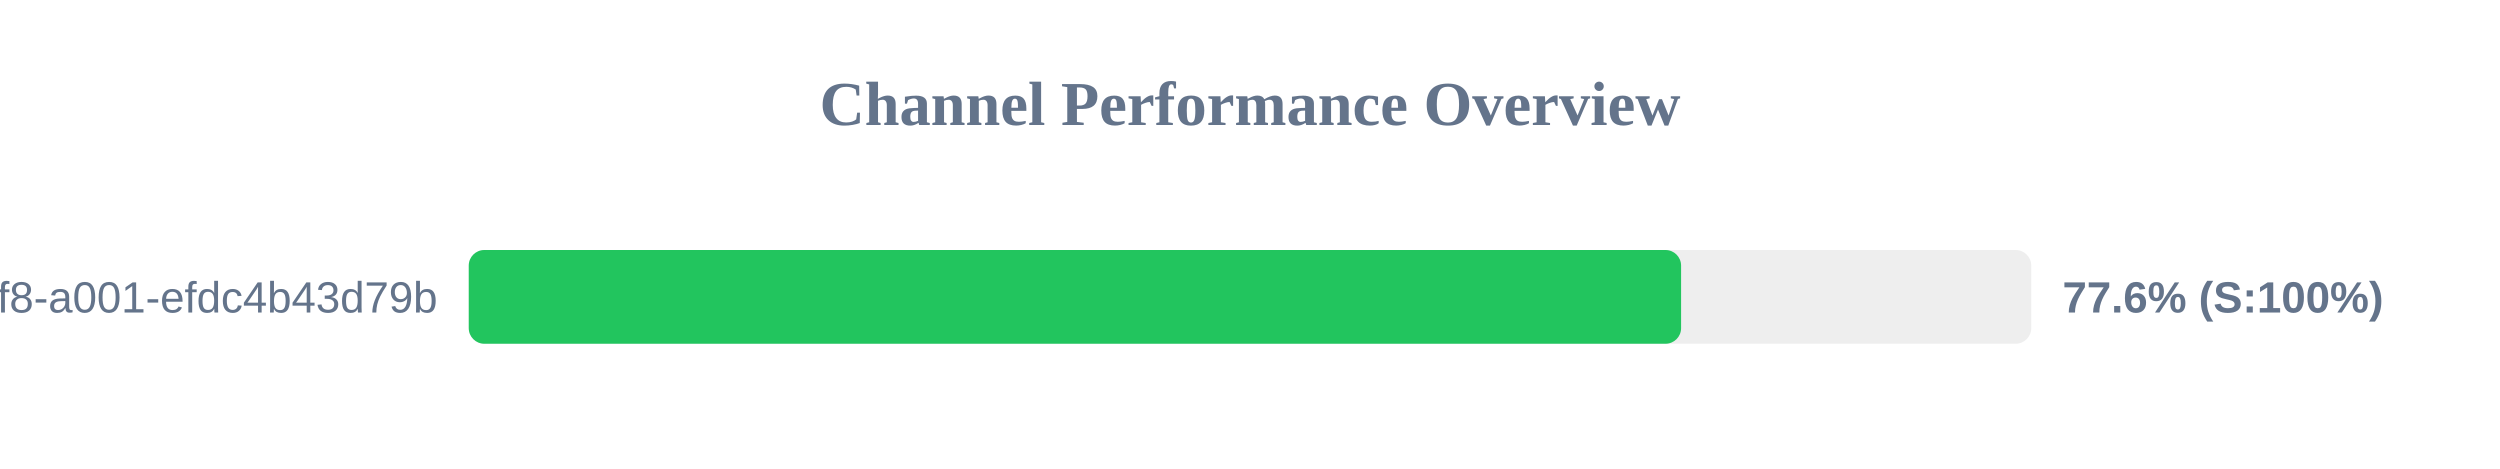
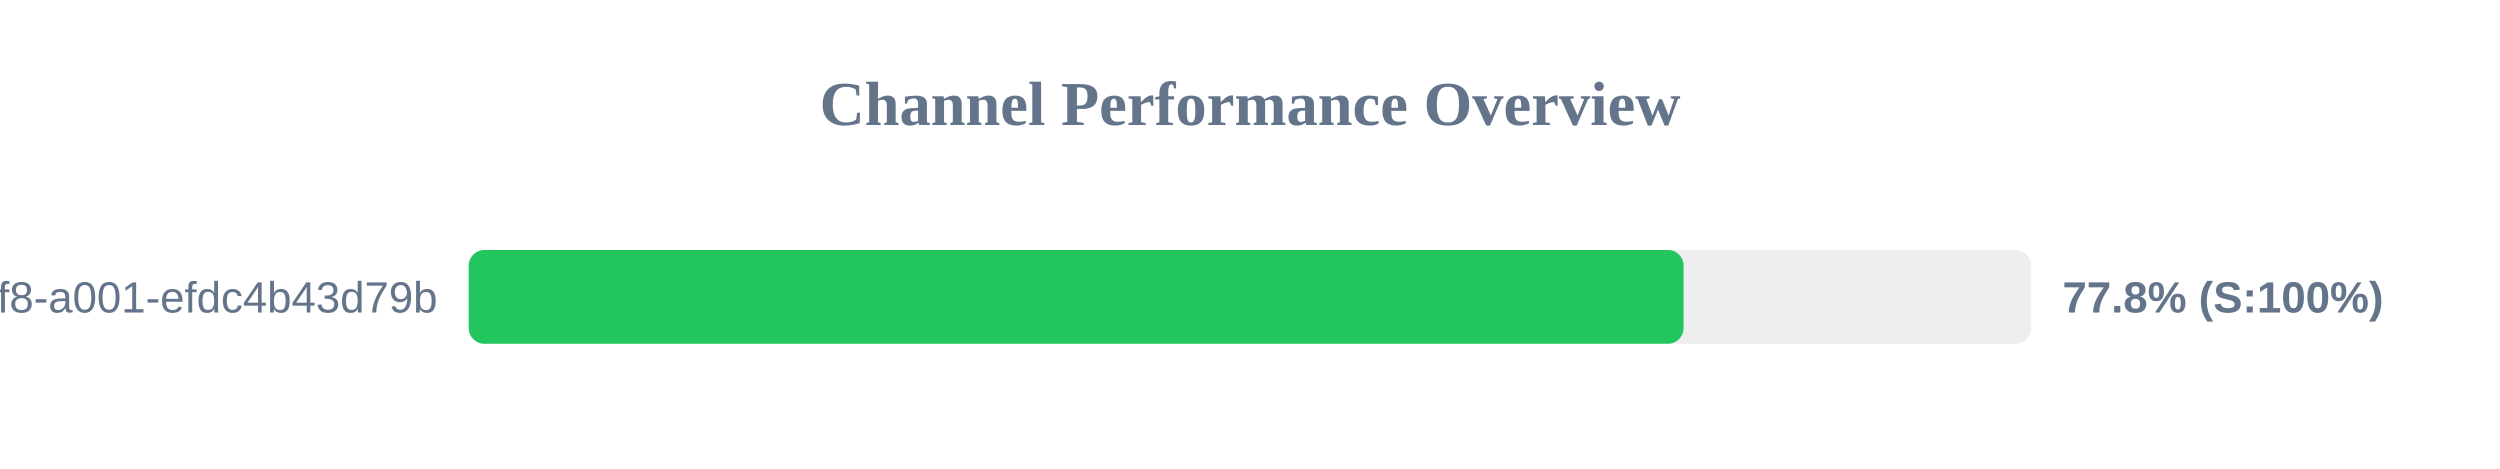
<svg xmlns="http://www.w3.org/2000/svg" width="800" height="150" version="1.1">
  <style>
        .row { font: 14px Arial; fill: #64748b; }
        .score { font: bold 14px Arial; fill: #64748b; }
    </style>
  <text x="400" y="40" text-anchor="middle" font-size="20px" font-weight="bold" fill="#64748b">Channel Performance Overview</text>
  <rect x="150" y="80" width="500" height="30" fill="#eee" rx="5" />
-   <rect x="150" y="80" width="387.95" height="30" fill="#22c55e" rx="5" />
+   <rect x="150" y="80" width="388.75" height="30" fill="#22c55e" rx="5" />
  <text x="140" y="100" text-anchor="end" class="row">?uuid=1fdb6b30-5371-4ff8-a001-efdc4b43d79b</text>
-   <text x="660" y="100" text-anchor="start" class="score">77.6% (S:100%)</text>
+   <text x="660" y="100" text-anchor="start" class="score">77.8% (S:100%)</text>
</svg>
